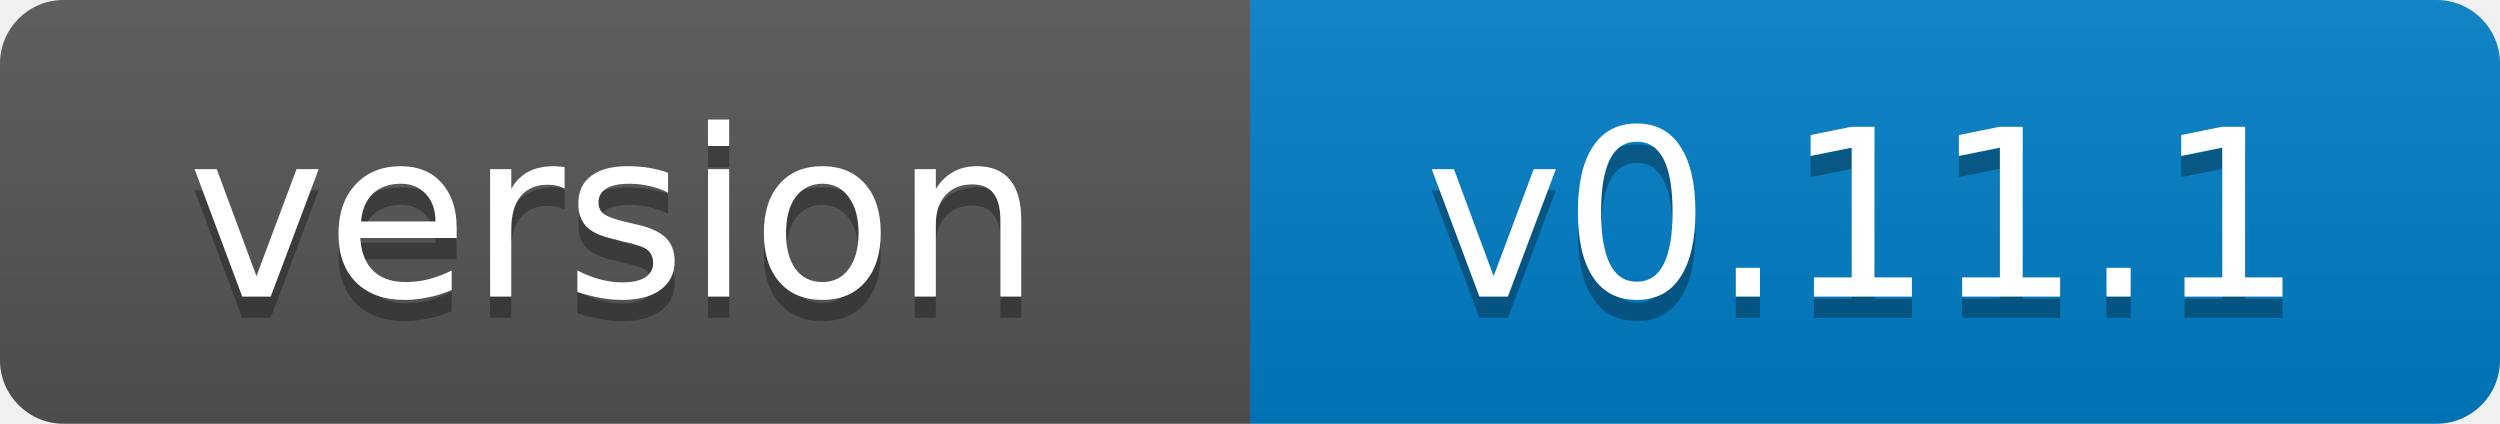
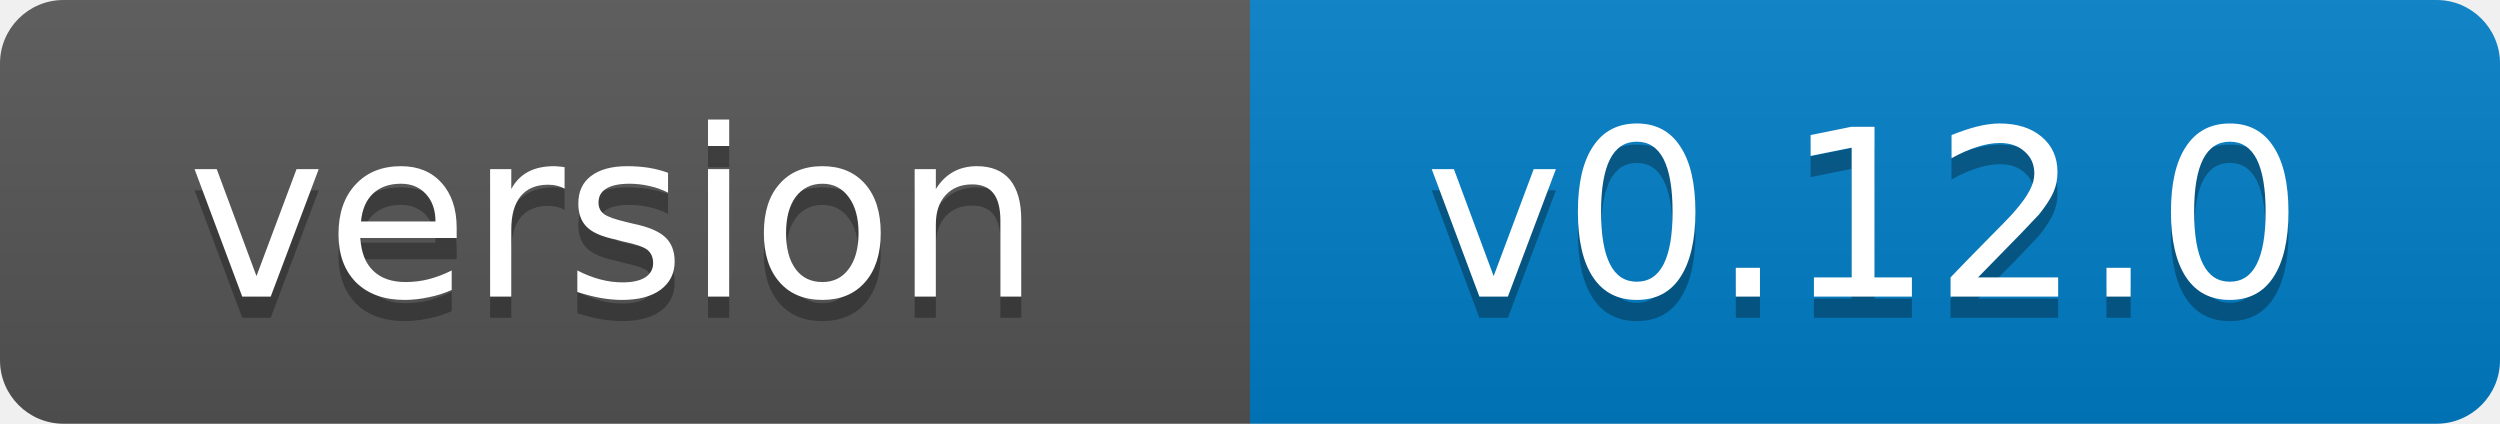
- <svg xmlns="http://www.w3.org/2000/svg" width="118" height="20" role="img" aria-label="version: v0.11.1">
+ <svg xmlns="http://www.w3.org/2000/svg" width="118" height="20" role="img" aria-label="version: v0.12.0">
  <linearGradient id="s" x2="0" y2="100%">
    <stop offset="0" stop-color="#bbb" stop-opacity=".1" />
    <stop offset="1" stop-opacity=".1" />
  </linearGradient>
  <clipPath id="r">
    <rect width="118" height="20" rx="3" fill="#fff" />
  </clipPath>
  <g clip-path="url(#r)">
    <rect width="59" height="20" fill="#555" />
    <rect x="59" width="59" height="20" fill="#007ec6" />
    <rect width="118" height="20" fill="url(#s)" />
  </g>
  <g fill="#fff" text-anchor="middle" font-family="Verdana,Geneva,DejaVu Sans,sans-serif" font-size="11">
    <text x="29" y="15" fill="#010101" fill-opacity=".3">version</text>
    <text x="29" y="14">version</text>
-     <text x="88" y="15" fill="#010101" fill-opacity=".3">v0.11.1</text>
-     <text x="88" y="14">v0.11.1</text>
+     <text x="88" y="15" fill="#010101" fill-opacity=".3">v0.12.0</text>
+     <text x="88" y="14">v0.12.0</text>
  </g>
</svg>
